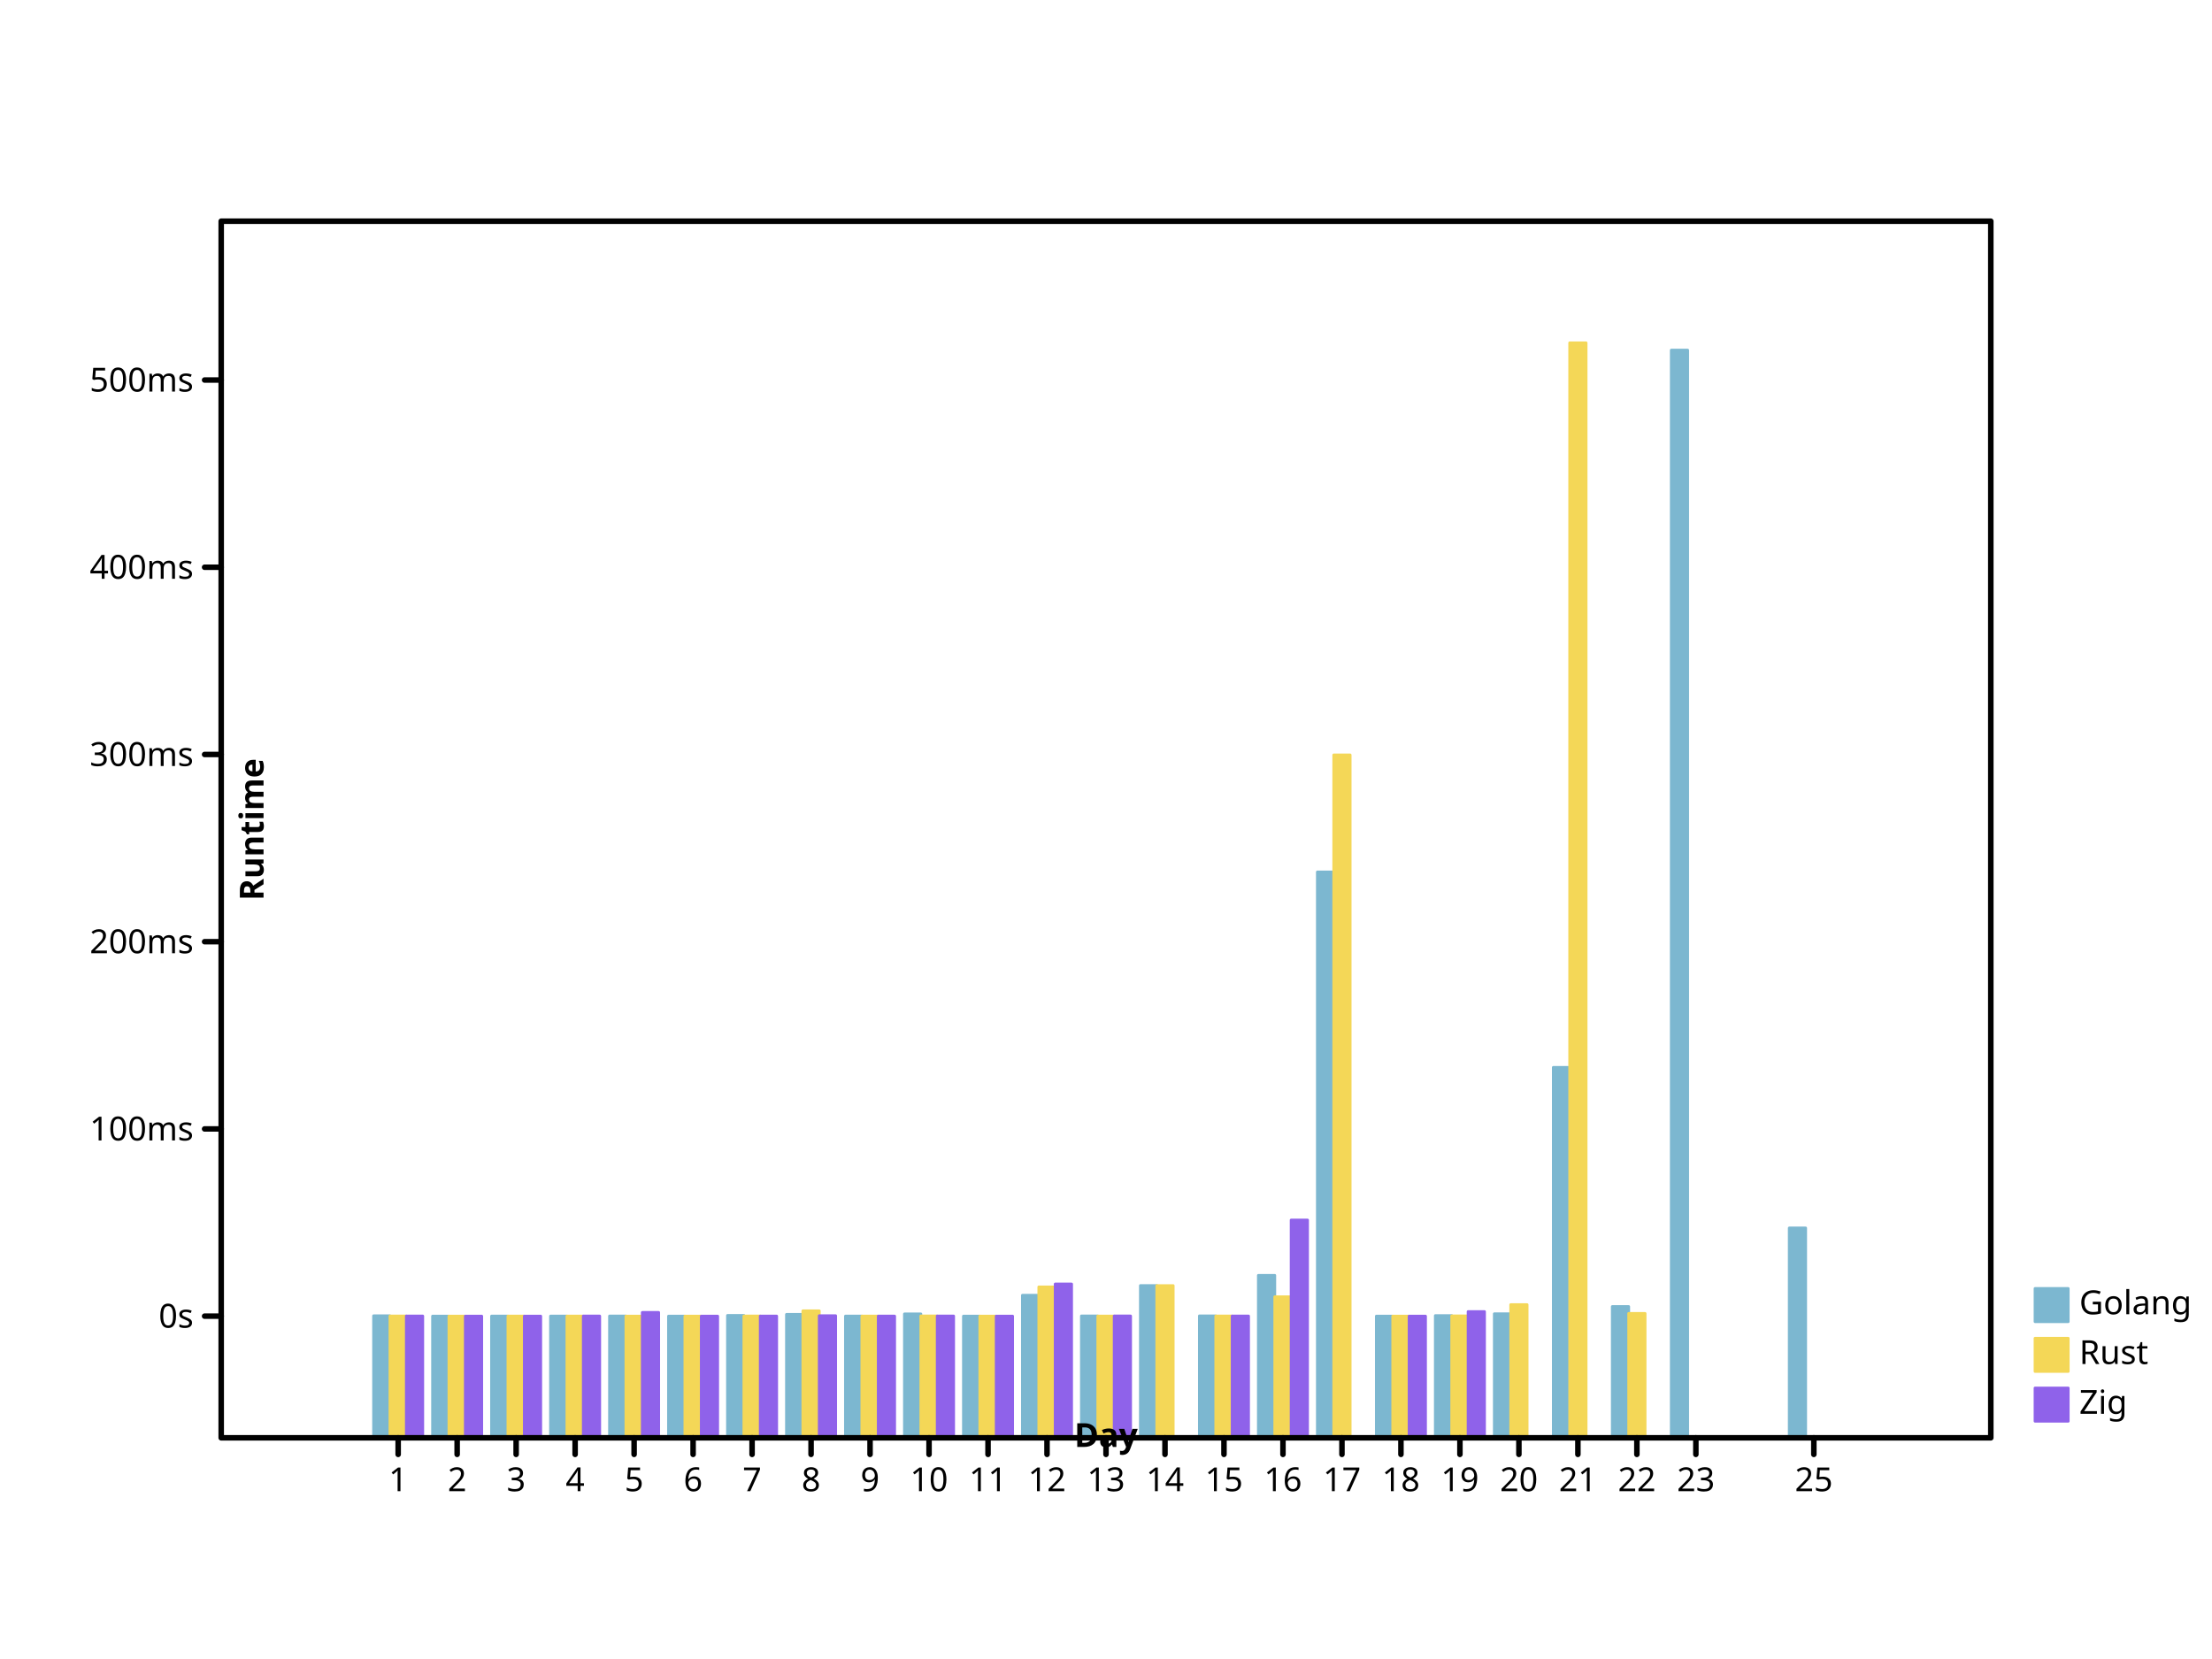
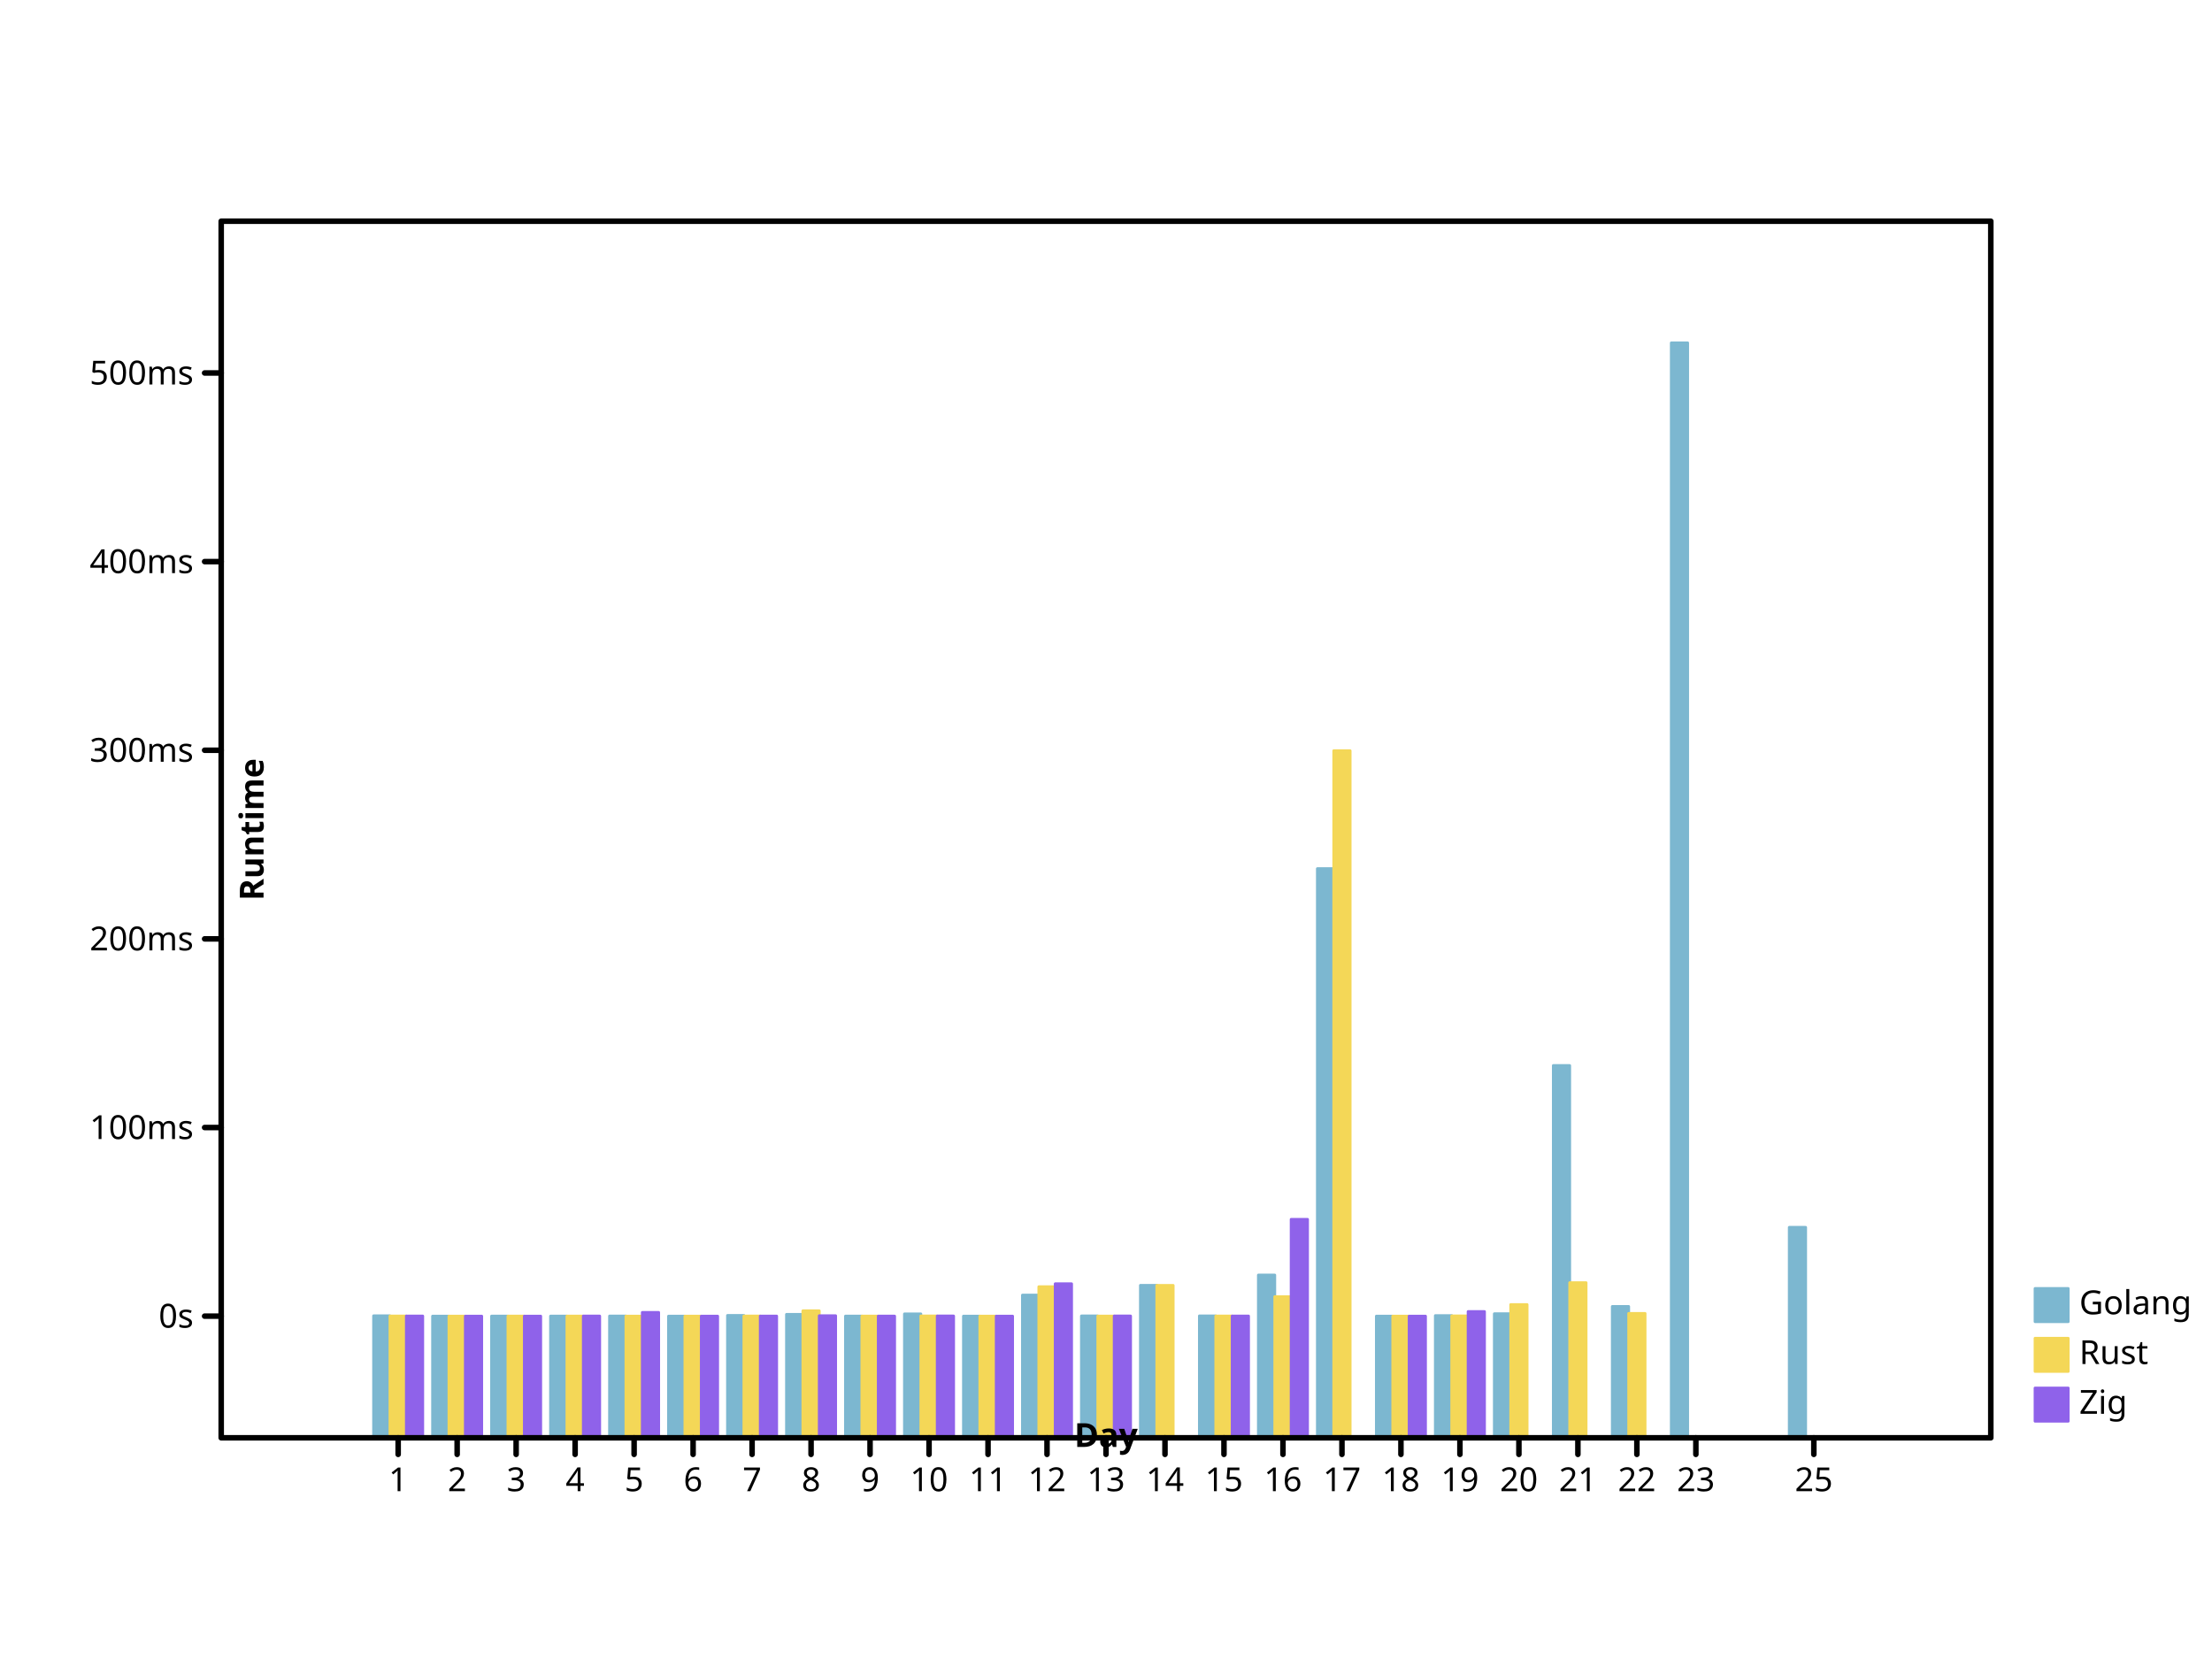
- <svg xmlns="http://www.w3.org/2000/svg" preserveAspectRatio="xMidYMid meet" width="800" height="600" viewbox="0 0 800 600">
+ <svg xmlns="http://www.w3.org/2000/svg" width="800" height="600" viewbox="0 0 800 600" preserveAspectRatio="xMidYMid meet">
  <defs>
-     <marker refY="5" markerUnits="userSpaceOnUse" markerWidth="2%" markerHeight="2%" id="circle" viewBox="0 0 10 10 " refX="5">
-       <circle r="3" fill="none" stroke="black" cx="5" cy="5" />
+     <marker viewBox="0 0 10 10 " refX="5" refY="5" markerUnits="userSpaceOnUse" markerWidth="2%" markerHeight="2%" id="circle">
+       <circle cx="5" cy="5" r="3" fill="none" stroke="black" />
    </marker>
    <marker id="filled-circle" viewBox="0 0 10 10 " refX="5" refY="5" markerUnits="userSpaceOnUse" markerWidth="2%" markerHeight="2%">
      <circle cx="5" cy="5" r="3" fill="black" stroke="none" />
    </marker>
-     <marker markerHeight="2%" id="square" viewBox="0 0 10 10 " refX="5" refY="5" markerUnits="userSpaceOnUse" markerWidth="2%">
-       <rect height="6" fill="none" stroke="black" x="2" y="2" width="6" />
+     <marker id="square" viewBox="0 0 10 10 " refX="5" refY="5" markerUnits="userSpaceOnUse" markerWidth="2%" markerHeight="2%">
+       <rect x="2" y="2" width="6" height="6" fill="none" stroke="black" />
    </marker>
-     <marker refY="5" markerUnits="userSpaceOnUse" markerWidth="2%" markerHeight="2%" id="filled-square" viewBox="0 0 10 10 " refX="5">
-       <rect stroke="none" x="2" y="2" width="6" height="6" fill="black" />
+     <marker viewBox="0 0 10 10 " refX="5" refY="5" markerUnits="userSpaceOnUse" markerWidth="2%" markerHeight="2%" id="filled-square">
+       <rect x="2" y="2" width="6" height="6" fill="black" stroke="none" />
    </marker>
  </defs>
  <g transform="translate(80 520 )scale(1 -1 )" fill="hsl(198, 47%, 65%)" stroke="hsl(198, 47%, 65%)" stroke-width="1px" stroke-linecap="round" stroke-linejoin="round">
-     <rect x="5.511111e+01" y="0" width="5.925926e+00" height="4.412083e+01" vector-effect="non-scaling-stroke" />
-     <rect y="0" width="5.925926e+00" height="4.400495e+01" vector-effect="non-scaling-stroke" x="7.644444e+01" />
-     <rect x="9.777778e+01" y="0" width="5.925926e+00" height="4.402052e+01" vector-effect="non-scaling-stroke" />
-     <rect x="1.191111e+02" y="0" width="5.925926e+00" height="4.402319e+01" vector-effect="non-scaling-stroke" />
-     <rect vector-effect="non-scaling-stroke" x="1.404444e+02" y="0" width="5.925926e+00" height="4.404117e+01" />
-     <rect vector-effect="non-scaling-stroke" x="1.617778e+02" y="0" width="5.925926e+00" height="4.400009e+01" />
-     <rect width="5.925926e+00" height="4.425089e+01" vector-effect="non-scaling-stroke" x="1.831111e+02" y="0" />
-     <rect height="4.463602e+01" vector-effect="non-scaling-stroke" x="2.044444e+02" y="0" width="5.925926e+00" />
-     <rect vector-effect="non-scaling-stroke" x="2.257778e+02" y="0" width="5.925926e+00" height="4.402589e+01" />
-     <rect y="0" width="5.925926e+00" height="4.480680e+01" vector-effect="non-scaling-stroke" x="2.471111e+02" />
-     <rect width="5.925926e+00" height="4.400892e+01" vector-effect="non-scaling-stroke" x="2.684444e+02" y="0" />
-     <rect vector-effect="non-scaling-stroke" x="2.897778e+02" y="0" width="5.925926e+00" height="5.155268e+01" />
-     <rect width="5.925926e+00" height="4.407527e+01" vector-effect="non-scaling-stroke" x="3.111111e+02" y="0" />
-     <rect height="5.505986e+01" vector-effect="non-scaling-stroke" x="3.324444e+02" y="0" width="5.925926e+00" />
-     <rect height="4.409544e+01" vector-effect="non-scaling-stroke" x="3.537778e+02" y="0" width="5.925926e+00" />
-     <rect vector-effect="non-scaling-stroke" x="3.751111e+02" y="0" width="5.925926e+00" height="5.875203e+01" />
-     <rect height="2.046422e+02" vector-effect="non-scaling-stroke" x="3.964444e+02" y="0" width="5.925926e+00" />
-     <rect x="4.177778e+02" y="0" width="5.925926e+00" height="4.400455e+01" vector-effect="non-scaling-stroke" />
-     <rect width="5.925926e+00" height="4.419489e+01" vector-effect="non-scaling-stroke" x="4.391111e+02" y="0" />
-     <rect y="0" width="5.925926e+00" height="4.486388e+01" vector-effect="non-scaling-stroke" x="4.604444e+02" />
-     <rect vector-effect="non-scaling-stroke" x="4.817778e+02" y="0" width="5.925926e+00" height="1.339595e+02" />
-     <rect vector-effect="non-scaling-stroke" x="5.031111e+02" y="0" width="5.925926e+00" height="4.747167e+01" />
-     <rect height="3.933685e+02" vector-effect="non-scaling-stroke" x="5.244444e+02" y="0" width="5.925926e+00" />
-     <rect x="5.671111e+02" y="0" width="5.925926e+00" height="7.588487e+01" vector-effect="non-scaling-stroke" />
+     <rect x="5.511111e+01" y="0" width="5.925926e+00" height="4.412174e+01" vector-effect="non-scaling-stroke" />
+     <rect y="0" width="5.925926e+00" height="4.400498e+01" vector-effect="non-scaling-stroke" x="7.644444e+01" />
+     <rect width="5.925926e+00" height="4.402067e+01" vector-effect="non-scaling-stroke" x="9.777778e+01" y="0" />
+     <rect width="5.925926e+00" height="4.402336e+01" vector-effect="non-scaling-stroke" x="1.191111e+02" y="0" />
+     <rect y="0" width="5.925926e+00" height="4.404148e+01" vector-effect="non-scaling-stroke" x="1.404444e+02" />
+     <rect height="4.400009e+01" vector-effect="non-scaling-stroke" x="1.617778e+02" y="0" width="5.925926e+00" />
+     <rect width="5.925926e+00" height="4.425278e+01" vector-effect="non-scaling-stroke" x="1.831111e+02" y="0" />
+     <rect width="5.925926e+00" height="4.464081e+01" vector-effect="non-scaling-stroke" x="2.044444e+02" y="0" />
+     <rect width="5.925926e+00" height="4.402609e+01" vector-effect="non-scaling-stroke" x="2.257778e+02" y="0" />
+     <rect vector-effect="non-scaling-stroke" x="2.471111e+02" y="0" width="5.925926e+00" height="4.481287e+01" />
+     <rect width="5.925926e+00" height="4.400899e+01" vector-effect="non-scaling-stroke" x="2.684444e+02" y="0" />
+     <rect x="2.897778e+02" y="0" width="5.925926e+00" height="5.160957e+01" vector-effect="non-scaling-stroke" />
+     <rect vector-effect="non-scaling-stroke" x="3.111111e+02" y="0" width="5.925926e+00" height="4.407584e+01" />
+     <rect y="0" width="5.925926e+00" height="5.514317e+01" vector-effect="non-scaling-stroke" x="3.324444e+02" />
+     <rect vector-effect="non-scaling-stroke" x="3.537778e+02" y="0" width="5.925926e+00" height="4.409616e+01" />
+     <rect x="3.751111e+02" y="0" width="5.925926e+00" height="5.886315e+01" vector-effect="non-scaling-stroke" />
+     <rect width="5.925926e+00" height="2.058522e+02" vector-effect="non-scaling-stroke" x="3.964444e+02" y="0" />
+     <rect width="5.925926e+00" height="4.400459e+01" vector-effect="non-scaling-stroke" x="4.177778e+02" y="0" />
+     <rect vector-effect="non-scaling-stroke" x="4.391111e+02" y="0" width="5.925926e+00" height="4.419636e+01" />
+     <rect height="4.487038e+01" vector-effect="non-scaling-stroke" x="4.604444e+02" y="0" width="5.925926e+00" />
+     <rect y="0" width="5.925926e+00" height="1.346371e+02" vector-effect="non-scaling-stroke" x="4.817778e+02" />
+     <rect vector-effect="non-scaling-stroke" x="5.031111e+02" y="0" width="5.925926e+00" height="4.749782e+01" />
+     <rect vector-effect="non-scaling-stroke" x="5.244444e+02" y="0" width="5.925926e+00" height="396" />
+     <rect y="0" width="5.925926e+00" height="7.612503e+01" vector-effect="non-scaling-stroke" x="5.671111e+02" />
  </g>
-   <g stroke-width="1px" stroke-linecap="round" stroke-linejoin="round" transform="translate(80 520 )scale(1 -1 )" fill="hsl(49, 88%, 65%)" stroke="hsl(49, 88%, 65%)">
-     <rect height="4.404765e+01" vector-effect="non-scaling-stroke" x="6.103704e+01" y="0" width="5.925926e+00" />
-     <rect height="4.400162e+01" vector-effect="non-scaling-stroke" x="8.237037e+01" y="0" width="5.925926e+00" />
-     <rect height="4.401232e+01" vector-effect="non-scaling-stroke" x="1.037037e+02" y="0" width="5.925926e+00" />
-     <rect x="1.250370e+02" y="0" width="5.925926e+00" height="4.401282e+01" vector-effect="non-scaling-stroke" />
-     <rect vector-effect="non-scaling-stroke" x="1.463704e+02" y="0" width="5.925926e+00" height="4.400749e+01" />
-     <rect height="4.400007e+01" vector-effect="non-scaling-stroke" x="1.677037e+02" y="0" width="5.925926e+00" />
-     <rect height="4.404664e+01" vector-effect="non-scaling-stroke" x="1.890370e+02" y="0" width="5.925926e+00" />
-     <rect height="4.591845e+01" vector-effect="non-scaling-stroke" x="2.103704e+02" y="0" width="5.925926e+00" />
-     <rect vector-effect="non-scaling-stroke" x="2.317037e+02" y="0" width="5.925926e+00" height="4.401412e+01" />
-     <rect vector-effect="non-scaling-stroke" x="2.530370e+02" y="0" width="5.925926e+00" height="4.406431e+01" />
-     <rect y="0" width="5.925926e+00" height="4.400798e+01" vector-effect="non-scaling-stroke" x="2.743704e+02" />
-     <rect x="2.957037e+02" y="0" width="5.925926e+00" height="5.456015e+01" vector-effect="non-scaling-stroke" />
-     <rect height="4.403227e+01" vector-effect="non-scaling-stroke" x="3.170370e+02" y="0" width="5.925926e+00" />
-     <rect height="5.503818e+01" vector-effect="non-scaling-stroke" x="3.383704e+02" y="0" width="5.925926e+00" />
-     <rect width="5.925926e+00" height="4.404647e+01" vector-effect="non-scaling-stroke" x="3.597037e+02" y="0" />
-     <rect y="0" width="5.925926e+00" height="5.099542e+01" vector-effect="non-scaling-stroke" x="3.810370e+02" />
-     <rect vector-effect="non-scaling-stroke" x="4.023704e+02" y="0" width="5.925926e+00" height="2.469686e+02" />
-     <rect height="4.400216e+01" vector-effect="non-scaling-stroke" x="4.237037e+02" y="0" width="5.925926e+00" />
-     <rect width="5.925926e+00" height="4.409361e+01" vector-effect="non-scaling-stroke" x="4.450370e+02" y="0" />
-     <rect x="4.663704e+02" y="0" width="5.925926e+00" height="4.815617e+01" vector-effect="non-scaling-stroke" />
-     <rect height="396" vector-effect="non-scaling-stroke" x="4.877037e+02" y="0" width="5.925926e+00" />
-     <rect y="0" width="5.925926e+00" height="4.497718e+01" vector-effect="non-scaling-stroke" x="5.090370e+02" />
+   <g stroke-linecap="round" stroke-linejoin="round" transform="translate(80 520 )scale(1 -1 )" fill="hsl(49, 88%, 65%)" stroke="hsl(49, 88%, 65%)" stroke-width="1px">
+     <rect height="4.404800e+01" vector-effect="non-scaling-stroke" x="6.103704e+01" y="0" width="5.925926e+00" />
+     <rect vector-effect="non-scaling-stroke" x="8.237037e+01" y="0" width="5.925926e+00" height="4.400163e+01" />
+     <rect vector-effect="non-scaling-stroke" x="1.037037e+02" y="0" width="5.925926e+00" height="4.401241e+01" />
+     <rect width="5.925926e+00" height="4.401292e+01" vector-effect="non-scaling-stroke" x="1.250370e+02" y="0" />
+     <rect vector-effect="non-scaling-stroke" x="1.463704e+02" y="0" width="5.925926e+00" height="4.400755e+01" />
+     <rect x="1.677037e+02" y="0" width="5.925926e+00" height="4.400007e+01" vector-effect="non-scaling-stroke" />
+     <rect x="1.890370e+02" y="0" width="5.925926e+00" height="4.404699e+01" vector-effect="non-scaling-stroke" />
+     <rect height="4.593290e+01" vector-effect="non-scaling-stroke" x="2.103704e+02" y="0" width="5.925926e+00" />
+     <rect width="5.925926e+00" height="4.401423e+01" vector-effect="non-scaling-stroke" x="2.317037e+02" y="0" />
+     <rect height="4.406480e+01" vector-effect="non-scaling-stroke" x="2.530370e+02" y="0" width="5.925926e+00" />
+     <rect vector-effect="non-scaling-stroke" x="2.743704e+02" y="0" width="5.925926e+00" height="4.400804e+01" />
+     <rect width="5.925926e+00" height="5.463969e+01" vector-effect="non-scaling-stroke" x="2.957037e+02" y="0" />
+     <rect y="0" width="5.925926e+00" height="4.403251e+01" vector-effect="non-scaling-stroke" x="3.170370e+02" />
+     <rect width="5.925926e+00" height="5.512132e+01" vector-effect="non-scaling-stroke" x="3.383704e+02" y="0" />
+     <rect width="5.925926e+00" height="4.404682e+01" vector-effect="non-scaling-stroke" x="3.597037e+02" y="0" />
+     <rect vector-effect="non-scaling-stroke" x="3.810370e+02" y="0" width="5.925926e+00" height="5.104811e+01" />
+     <rect vector-effect="non-scaling-stroke" x="4.023704e+02" y="0" width="5.925926e+00" height="2.484974e+02" />
+     <rect vector-effect="non-scaling-stroke" x="4.237037e+02" y="0" width="5.925926e+00" height="4.400217e+01" />
+     <rect width="5.925926e+00" height="4.409432e+01" vector-effect="non-scaling-stroke" x="4.450370e+02" y="0" />
+     <rect vector-effect="non-scaling-stroke" x="4.663704e+02" y="0" width="5.925926e+00" height="4.818747e+01" />
+     <rect vector-effect="non-scaling-stroke" x="4.877037e+02" y="0" width="5.925926e+00" height="5.610656e+01" />
+     <rect y="0" width="5.925926e+00" height="4.498454e+01" vector-effect="non-scaling-stroke" x="5.090370e+02" />
  </g>
-   <g stroke-linejoin="round" transform="translate(80 520 )scale(1 -1 )" fill="hsl(260, 76%, 65%)" stroke="hsl(260, 76%, 65%)" stroke-width="1px" stroke-linecap="round">
-     <rect width="5.925926e+00" height="4.405037e+01" vector-effect="non-scaling-stroke" x="6.696296e+01" y="0" />
-     <rect width="5.925926e+00" height="4.400176e+01" vector-effect="non-scaling-stroke" x="8.829630e+01" y="0" />
-     <rect y="0" width="5.925926e+00" height="4.400906e+01" vector-effect="non-scaling-stroke" x="1.096296e+02" />
-     <rect height="4.403588e+01" vector-effect="non-scaling-stroke" x="1.309630e+02" y="0" width="5.925926e+00" />
-     <rect height="4.533478e+01" vector-effect="non-scaling-stroke" x="1.522963e+02" y="0" width="5.925926e+00" />
+   <g stroke="hsl(260, 76%, 65%)" stroke-width="1px" stroke-linecap="round" stroke-linejoin="round" transform="translate(80 520 )scale(1 -1 )" fill="hsl(260, 76%, 65%)">
+     <rect vector-effect="non-scaling-stroke" x="6.696296e+01" y="0" width="5.925926e+00" height="4.405075e+01" />
+     <rect y="0" width="5.925926e+00" height="4.400178e+01" vector-effect="non-scaling-stroke" x="8.829630e+01" />
+     <rect vector-effect="non-scaling-stroke" x="1.096296e+02" y="0" width="5.925926e+00" height="4.400913e+01" />
+     <rect vector-effect="non-scaling-stroke" x="1.309630e+02" y="0" width="5.925926e+00" height="4.403615e+01" />
+     <rect height="4.534483e+01" vector-effect="non-scaling-stroke" x="1.522963e+02" y="0" width="5.925926e+00" />
    <rect vector-effect="non-scaling-stroke" x="1.736296e+02" y="0" width="5.925926e+00" height="4.400006e+01" />
-     <rect height="4.402927e+01" vector-effect="non-scaling-stroke" x="1.949630e+02" y="0" width="5.925926e+00" />
-     <rect x="2.162963e+02" y="0" width="5.925926e+00" height="4.415027e+01" vector-effect="non-scaling-stroke" />
-     <rect width="5.925926e+00" height="4.401431e+01" vector-effect="non-scaling-stroke" x="2.376296e+02" y="0" />
-     <rect vector-effect="non-scaling-stroke" x="2.589630e+02" y="0" width="5.925926e+00" height="4.405416e+01" />
-     <rect height="4.400581e+01" vector-effect="non-scaling-stroke" x="2.802963e+02" y="0" width="5.925926e+00" />
-     <rect width="5.925926e+00" height="5.562198e+01" vector-effect="non-scaling-stroke" x="3.016296e+02" y="0" />
-     <rect y="0" width="5.925926e+00" height="4.406026e+01" vector-effect="non-scaling-stroke" x="3.229630e+02" />
-     <rect vector-effect="non-scaling-stroke" x="3.656296e+02" y="0" width="5.925926e+00" height="4.404531e+01" />
-     <rect y="0" width="5.925926e+00" height="7.875274e+01" vector-effect="non-scaling-stroke" x="3.869630e+02" />
-     <rect vector-effect="non-scaling-stroke" x="4.296296e+02" y="0" width="5.925926e+00" height="4.400232e+01" />
-     <rect vector-effect="non-scaling-stroke" x="4.509630e+02" y="0" width="5.925926e+00" height="4.564923e+01" />
+     <rect width="5.925926e+00" height="4.402949e+01" vector-effect="non-scaling-stroke" x="1.949630e+02" y="0" />
+     <rect height="4.415140e+01" vector-effect="non-scaling-stroke" x="2.162963e+02" y="0" width="5.925926e+00" />
+     <rect y="0" width="5.925926e+00" height="4.401441e+01" vector-effect="non-scaling-stroke" x="2.376296e+02" />
+     <rect vector-effect="non-scaling-stroke" x="2.589630e+02" y="0" width="5.925926e+00" height="4.405457e+01" />
+     <rect width="5.925926e+00" height="4.400585e+01" vector-effect="non-scaling-stroke" x="2.802963e+02" y="0" />
+     <rect height="5.570951e+01" vector-effect="non-scaling-stroke" x="3.016296e+02" y="0" width="5.925926e+00" />
+     <rect width="5.925926e+00" height="4.406072e+01" vector-effect="non-scaling-stroke" x="3.229630e+02" y="0" />
+     <rect height="4.404565e+01" vector-effect="non-scaling-stroke" x="3.656296e+02" y="0" width="5.925926e+00" />
+     <rect y="0" width="5.925926e+00" height="7.901450e+01" vector-effect="non-scaling-stroke" x="3.869630e+02" />
+     <rect height="4.400234e+01" vector-effect="non-scaling-stroke" x="4.296296e+02" y="0" width="5.925926e+00" />
+     <rect width="5.925926e+00" height="4.566165e+01" vector-effect="non-scaling-stroke" x="4.509630e+02" y="0" />
  </g>
-   <g font-style="normal" font-weight="normal" fill="hsl(198, 47%, 65%)" stroke-linecap="round" stroke-linejoin="round" font-size="12px" stroke="hsl(198, 47%, 65%)" dominant-baseline="hanging" stroke-width="1px" font-family="sans-serif" text-anchor="start">
-     <rect width="12" height="12" vector-effect="non-scaling-stroke" x="736" y="466" />
-     <g stroke="black" fill="black">
-       <text x="752" y="466" dominant-baseline="hanging" stroke="none" vector-effect="non-scaling-stroke">Golang</text>
+   <g fill="hsl(198, 47%, 65%)" stroke-width="1px" stroke-linecap="round" font-style="normal" stroke="hsl(198, 47%, 65%)" font-family="sans-serif" dominant-baseline="hanging" stroke-linejoin="round" font-weight="normal" font-size="12px" text-anchor="start">
+     <rect height="12" vector-effect="non-scaling-stroke" x="736" y="466" width="12" />
+     <g fill="black" stroke="black">
+       <text y="466" dominant-baseline="hanging" stroke="none" vector-effect="non-scaling-stroke" x="752">Golang</text>
    </g>
-     <g stroke-width="1px" dominant-baseline="hanging" text-anchor="start" stroke="hsl(49, 88%, 65%)" stroke-linejoin="round" font-family="sans-serif" stroke-linecap="round" fill="hsl(49, 88%, 65%)" font-size="12px" font-style="normal" font-weight="normal">
+     <g stroke="hsl(49, 88%, 65%)" fill="hsl(49, 88%, 65%)" stroke-width="1px" stroke-linecap="round" stroke-linejoin="round" font-weight="normal" dominant-baseline="hanging" font-family="sans-serif" font-size="12px" text-anchor="start" font-style="normal">
      <rect vector-effect="non-scaling-stroke" x="736" y="484" width="12" height="12" />
-       <g fill="black" stroke="black">
+       <g stroke="black" fill="black">
        <text dominant-baseline="hanging" stroke="none" vector-effect="non-scaling-stroke" x="752" y="484">Rust</text>
      </g>
-       <g stroke-linecap="round" fill="hsl(260, 76%, 65%)" font-size="12px" font-weight="normal" stroke-width="1px" stroke="hsl(260, 76%, 65%)" stroke-linejoin="round" font-family="sans-serif" font-style="normal" text-anchor="start" dominant-baseline="hanging">
-         <rect width="12" height="12" vector-effect="non-scaling-stroke" x="736" y="502" />
+       <g text-anchor="start" font-family="sans-serif" stroke-linejoin="round" font-weight="normal" stroke-linecap="round" stroke="hsl(260, 76%, 65%)" font-size="12px" font-style="normal" dominant-baseline="hanging" fill="hsl(260, 76%, 65%)" stroke-width="1px">
+         <rect vector-effect="non-scaling-stroke" x="736" y="502" width="12" height="12" />
        <g fill="black" stroke="black">
-           <text stroke="none" vector-effect="non-scaling-stroke" x="752" y="502" dominant-baseline="hanging">Zig</text>
-           <g font-style="normal" stroke-linecap="round" stroke-linejoin="round" text-anchor="start" stroke-width="2px" font-family="sans-serif" font-size="12px" dominant-baseline="hanging" fill="none" font-weight="normal">
-             <rect width="640" height="440" vector-effect="non-scaling-stroke" x="80" y="80" />
+           <text dominant-baseline="hanging" stroke="none" vector-effect="non-scaling-stroke" x="752" y="502">Zig</text>
+           <g font-size="12px" text-anchor="start" font-weight="normal" dominant-baseline="hanging" font-family="sans-serif" stroke-linecap="round" font-style="normal" fill="none" stroke-width="2px" stroke-linejoin="round">
+             <rect x="80" y="80" width="640" height="440" vector-effect="non-scaling-stroke" />
          </g>
-           <g stroke-width="2px" font-family="sans-serif" font-style="normal" transform="translate(80 520 )scale(1 -1 )" stroke-linejoin="round" font-size="12px" font-weight="normal" text-anchor="start" stroke-linecap="round" dominant-baseline="hanging" fill="none" stroke="black">
-             <path vector-effect="non-scaling-stroke" d="M64,0 L64,-6 M8.533333e+01,0 L8.533333e+01,-6 M1.066667e+02,0 L1.066667e+02,-6 M128,0 L128,-6 M1.493333e+02,0 L1.493333e+02,-6 M1.706667e+02,0 L1.706667e+02,-6 M192,0 L192,-6 M2.133333e+02,0 L2.133333e+02,-6 M2.346667e+02,0 L2.346667e+02,-6 M256,0 L256,-6 M2.773333e+02,0 L2.773333e+02,-6 M2.986667e+02,0 L2.986667e+02,-6 M320,0 L320,-6 M3.413333e+02,0 L3.413333e+02,-6 M3.626667e+02,0 L3.626667e+02,-6 M384,0 L384,-6 M4.053333e+02,0 L4.053333e+02,-6 M4.266667e+02,0 L4.266667e+02,-6 M448,0 L448,-6 M4.693333e+02,0 L4.693333e+02,-6 M4.906667e+02,0 L4.906667e+02,-6 M512,0 L512,-6 M5.333333e+02,0 L5.333333e+02,-6 M576,0 L576,-6 " />
+           <g font-style="normal" font-weight="normal" fill="none" font-size="12px" text-anchor="start" font-family="sans-serif" stroke-linecap="round" stroke-linejoin="round" dominant-baseline="hanging" transform="translate(80 520 )scale(1 -1 )" stroke-width="2px" stroke="black">
+             <path d="M64,0 L64,-6 M8.533333e+01,0 L8.533333e+01,-6 M1.066667e+02,0 L1.066667e+02,-6 M128,0 L128,-6 M1.493333e+02,0 L1.493333e+02,-6 M1.706667e+02,0 L1.706667e+02,-6 M192,0 L192,-6 M2.133333e+02,0 L2.133333e+02,-6 M2.346667e+02,0 L2.346667e+02,-6 M256,0 L256,-6 M2.773333e+02,0 L2.773333e+02,-6 M2.986667e+02,0 L2.986667e+02,-6 M320,0 L320,-6 M3.413333e+02,0 L3.413333e+02,-6 M3.626667e+02,0 L3.626667e+02,-6 M384,0 L384,-6 M4.053333e+02,0 L4.053333e+02,-6 M4.266667e+02,0 L4.266667e+02,-6 M448,0 L448,-6 M4.693333e+02,0 L4.693333e+02,-6 M4.906667e+02,0 L4.906667e+02,-6 M512,0 L512,-6 M5.333333e+02,0 L5.333333e+02,-6 M576,0 L576,-6 " vector-effect="non-scaling-stroke" />
          </g>
-           <g transform="translate(80 520 )scale(1 1 )" font-style="normal" text-anchor="middle" stroke="black" stroke-linejoin="round" stroke-width="2px" stroke-linecap="round" dominant-baseline="hanging" font-size="12px" font-weight="normal" fill="black" font-family="sans-serif">
+           <g text-anchor="middle" stroke="black" stroke-linejoin="round" font-style="normal" dominant-baseline="hanging" stroke-linecap="round" font-family="sans-serif" font-size="12px" font-weight="normal" transform="translate(80 520 )scale(1 1 )" fill="black" stroke-width="2px">
            <text stroke="none" vector-effect="non-scaling-stroke" x="64" y="10" dominant-baseline="hanging">1</text>
-             <text dominant-baseline="hanging" stroke="none" vector-effect="non-scaling-stroke" x="8.533333e+01" y="10">2</text>
+             <text stroke="none" vector-effect="non-scaling-stroke" x="8.533333e+01" y="10" dominant-baseline="hanging">2</text>
            <text stroke="none" vector-effect="non-scaling-stroke" x="1.066667e+02" y="10" dominant-baseline="hanging">3</text>
-             <text vector-effect="non-scaling-stroke" x="128" y="10" dominant-baseline="hanging" stroke="none">4</text>
-             <text y="10" dominant-baseline="hanging" stroke="none" vector-effect="non-scaling-stroke" x="1.493333e+02">5</text>
-             <text stroke="none" vector-effect="non-scaling-stroke" x="1.706667e+02" y="10" dominant-baseline="hanging">6</text>
+             <text stroke="none" vector-effect="non-scaling-stroke" x="128" y="10" dominant-baseline="hanging">4</text>
+             <text vector-effect="non-scaling-stroke" x="1.493333e+02" y="10" dominant-baseline="hanging" stroke="none">5</text>
+             <text y="10" dominant-baseline="hanging" stroke="none" vector-effect="non-scaling-stroke" x="1.706667e+02">6</text>
            <text x="192" y="10" dominant-baseline="hanging" stroke="none" vector-effect="non-scaling-stroke">7</text>
-             <text y="10" dominant-baseline="hanging" stroke="none" vector-effect="non-scaling-stroke" x="2.133333e+02">8</text>
-             <text stroke="none" vector-effect="non-scaling-stroke" x="2.346667e+02" y="10" dominant-baseline="hanging">9</text>
-             <text vector-effect="non-scaling-stroke" x="256" y="10" dominant-baseline="hanging" stroke="none">10</text>
-             <text y="10" dominant-baseline="hanging" stroke="none" vector-effect="non-scaling-stroke" x="2.773333e+02">11</text>
-             <text dominant-baseline="hanging" stroke="none" vector-effect="non-scaling-stroke" x="2.986667e+02" y="10">12</text>
-             <text vector-effect="non-scaling-stroke" x="320" y="10" dominant-baseline="hanging" stroke="none">13</text>
-             <text y="10" dominant-baseline="hanging" stroke="none" vector-effect="non-scaling-stroke" x="3.413333e+02">14</text>
+             <text dominant-baseline="hanging" stroke="none" vector-effect="non-scaling-stroke" x="2.133333e+02" y="10">8</text>
+             <text y="10" dominant-baseline="hanging" stroke="none" vector-effect="non-scaling-stroke" x="2.346667e+02">9</text>
+             <text y="10" dominant-baseline="hanging" stroke="none" vector-effect="non-scaling-stroke" x="256">10</text>
+             <text x="2.773333e+02" y="10" dominant-baseline="hanging" stroke="none" vector-effect="non-scaling-stroke">11</text>
+             <text x="2.986667e+02" y="10" dominant-baseline="hanging" stroke="none" vector-effect="non-scaling-stroke">12</text>
+             <text y="10" dominant-baseline="hanging" stroke="none" vector-effect="non-scaling-stroke" x="320">13</text>
+             <text dominant-baseline="hanging" stroke="none" vector-effect="non-scaling-stroke" x="3.413333e+02" y="10">14</text>
            <text stroke="none" vector-effect="non-scaling-stroke" x="3.626667e+02" y="10" dominant-baseline="hanging">15</text>
-             <text vector-effect="non-scaling-stroke" x="384" y="10" dominant-baseline="hanging" stroke="none">16</text>
-             <text x="4.053333e+02" y="10" dominant-baseline="hanging" stroke="none" vector-effect="non-scaling-stroke">17</text>
+             <text y="10" dominant-baseline="hanging" stroke="none" vector-effect="non-scaling-stroke" x="384">16</text>
+             <text dominant-baseline="hanging" stroke="none" vector-effect="non-scaling-stroke" x="4.053333e+02" y="10">17</text>
            <text x="4.266667e+02" y="10" dominant-baseline="hanging" stroke="none" vector-effect="non-scaling-stroke">18</text>
            <text stroke="none" vector-effect="non-scaling-stroke" x="448" y="10" dominant-baseline="hanging">19</text>
            <text dominant-baseline="hanging" stroke="none" vector-effect="non-scaling-stroke" x="4.693333e+02" y="10">20</text>
-             <text y="10" dominant-baseline="hanging" stroke="none" vector-effect="non-scaling-stroke" x="4.906667e+02">21</text>
-             <text dominant-baseline="hanging" stroke="none" vector-effect="non-scaling-stroke" x="512" y="10">22</text>
-             <text y="10" dominant-baseline="hanging" stroke="none" vector-effect="non-scaling-stroke" x="5.333333e+02">23</text>
-             <text stroke="none" vector-effect="non-scaling-stroke" x="576" y="10" dominant-baseline="hanging">25</text>
+             <text x="4.906667e+02" y="10" dominant-baseline="hanging" stroke="none" vector-effect="non-scaling-stroke">21</text>
+             <text y="10" dominant-baseline="hanging" stroke="none" vector-effect="non-scaling-stroke" x="512">22</text>
+             <text x="5.333333e+02" y="10" dominant-baseline="hanging" stroke="none" vector-effect="non-scaling-stroke">23</text>
+             <text x="576" y="10" dominant-baseline="hanging" stroke="none" vector-effect="non-scaling-stroke">25</text>
          </g>
-           <g fill="black" font-family="sans-serif" font-size="12px" font-weight="bold" stroke-linecap="round" dominant-baseline="baseline" text-anchor="middle" stroke="black" stroke-linejoin="round" font-style="normal" transform="translate(80 520 )scale(1 1 )rotate(0 0 0 )" stroke-width="2px">
-             <text vector-effect="non-scaling-stroke" x="320" y="-6" dominant-baseline="baseline" stroke="none">Day</text>
+           <g font-style="normal" dominant-baseline="baseline" transform="translate(80 520 )scale(1 1 )rotate(0 0 0 )" stroke="black" fill="black" stroke-width="2px" stroke-linecap="round" stroke-linejoin="round" font-weight="bold" font-family="sans-serif" font-size="12px" text-anchor="middle">
+             <text y="-6" dominant-baseline="baseline" stroke="none" vector-effect="non-scaling-stroke" x="320">Day</text>
          </g>
-           <g text-anchor="middle" stroke-linejoin="round" transform="translate(80 520 )scale(1 -1 )" dominant-baseline="baseline" font-family="sans-serif" font-size="12px" font-style="normal" stroke-width="2px" stroke-linecap="round" font-weight="bold" fill="black" stroke="black">
-             <path vector-effect="non-scaling-stroke" d="M0,44 L-6,44 M0,1.117117e+02 L-6,1.117117e+02 M0,1.794234e+02 L-6,1.794234e+02 M0,2.471352e+02 L-6,2.471352e+02 M0,3.148469e+02 L-6,3.148469e+02 M0,3.825586e+02 L-6,3.825586e+02 " />
+           <g text-anchor="middle" font-style="normal" dominant-baseline="baseline" transform="translate(80 520 )scale(1 -1 )" stroke-linejoin="round" stroke="black" font-family="sans-serif" fill="black" stroke-width="2px" stroke-linecap="round" font-size="12px" font-weight="bold">
+             <path vector-effect="non-scaling-stroke" d="M0,44 L-6,44 M0,1.122217e+02 L-6,1.122217e+02 M0,1.804435e+02 L-6,1.804435e+02 M0,2.486652e+02 L-6,2.486652e+02 M0,3.168869e+02 L-6,3.168869e+02 M0,3.851087e+02 L-6,3.851087e+02 " />
          </g>
-           <g text-anchor="end" stroke-width="2px" stroke-linecap="round" dominant-baseline="middle" fill="black" font-family="sans-serif" font-size="12px" font-style="normal" font-weight="normal" transform="translate(80 520 )scale(1 1 )" stroke="black" stroke-linejoin="round">
+           <g font-size="12px" text-anchor="end" stroke-width="2px" stroke-linejoin="round" font-style="normal" font-weight="normal" stroke="black" font-family="sans-serif" transform="translate(80 520 )scale(1 1 )" fill="black" stroke-linecap="round" dominant-baseline="middle">
            <text y="-44" dominant-baseline="middle" stroke="none" vector-effect="non-scaling-stroke" x="-10">0s</text>
-             <text stroke="none" vector-effect="non-scaling-stroke" x="-10" y="-1.117117e+02" dominant-baseline="middle">100ms</text>
-             <text vector-effect="non-scaling-stroke" x="-10" y="-1.794234e+02" dominant-baseline="middle" stroke="none">200ms</text>
-             <text vector-effect="non-scaling-stroke" x="-10" y="-2.471352e+02" dominant-baseline="middle" stroke="none">300ms</text>
-             <text stroke="none" vector-effect="non-scaling-stroke" x="-10" y="-3.148469e+02" dominant-baseline="middle">400ms</text>
-             <text vector-effect="non-scaling-stroke" x="-10" y="-3.825586e+02" dominant-baseline="middle" stroke="none">500ms</text>
+             <text y="-1.122217e+02" dominant-baseline="middle" stroke="none" vector-effect="non-scaling-stroke" x="-10">100ms</text>
+             <text dominant-baseline="middle" stroke="none" vector-effect="non-scaling-stroke" x="-10" y="-1.804435e+02">200ms</text>
+             <text y="-2.486652e+02" dominant-baseline="middle" stroke="none" vector-effect="non-scaling-stroke" x="-10">300ms</text>
+             <text x="-10" y="-3.168869e+02" dominant-baseline="middle" stroke="none" vector-effect="non-scaling-stroke">400ms</text>
+             <text stroke="none" vector-effect="non-scaling-stroke" x="-10" y="-3.851087e+02" dominant-baseline="middle">500ms</text>
          </g>
-           <g stroke-linecap="round" fill="black" stroke-linejoin="round" font-weight="bold" text-anchor="middle" stroke-width="2px" dominant-baseline="hanging" stroke="black" font-family="sans-serif" font-size="12px" font-style="normal" transform="translate(80 520 )scale(1 1 )rotate(-90 0 0 )">
-             <text vector-effect="non-scaling-stroke" x="220" y="6" dominant-baseline="hanging" stroke="none">Runtime</text>
+           <g transform="translate(80 520 )scale(1 1 )rotate(-90 0 0 )" font-family="sans-serif" fill="black" stroke-linecap="round" font-style="normal" font-weight="bold" font-size="12px" text-anchor="middle" stroke-width="2px" stroke-linejoin="round" dominant-baseline="hanging" stroke="black">
+             <text y="6" dominant-baseline="hanging" stroke="none" vector-effect="non-scaling-stroke" x="220">Runtime</text>
          </g>
        </g>
      </g>
    </g>
  </g>
</svg>
